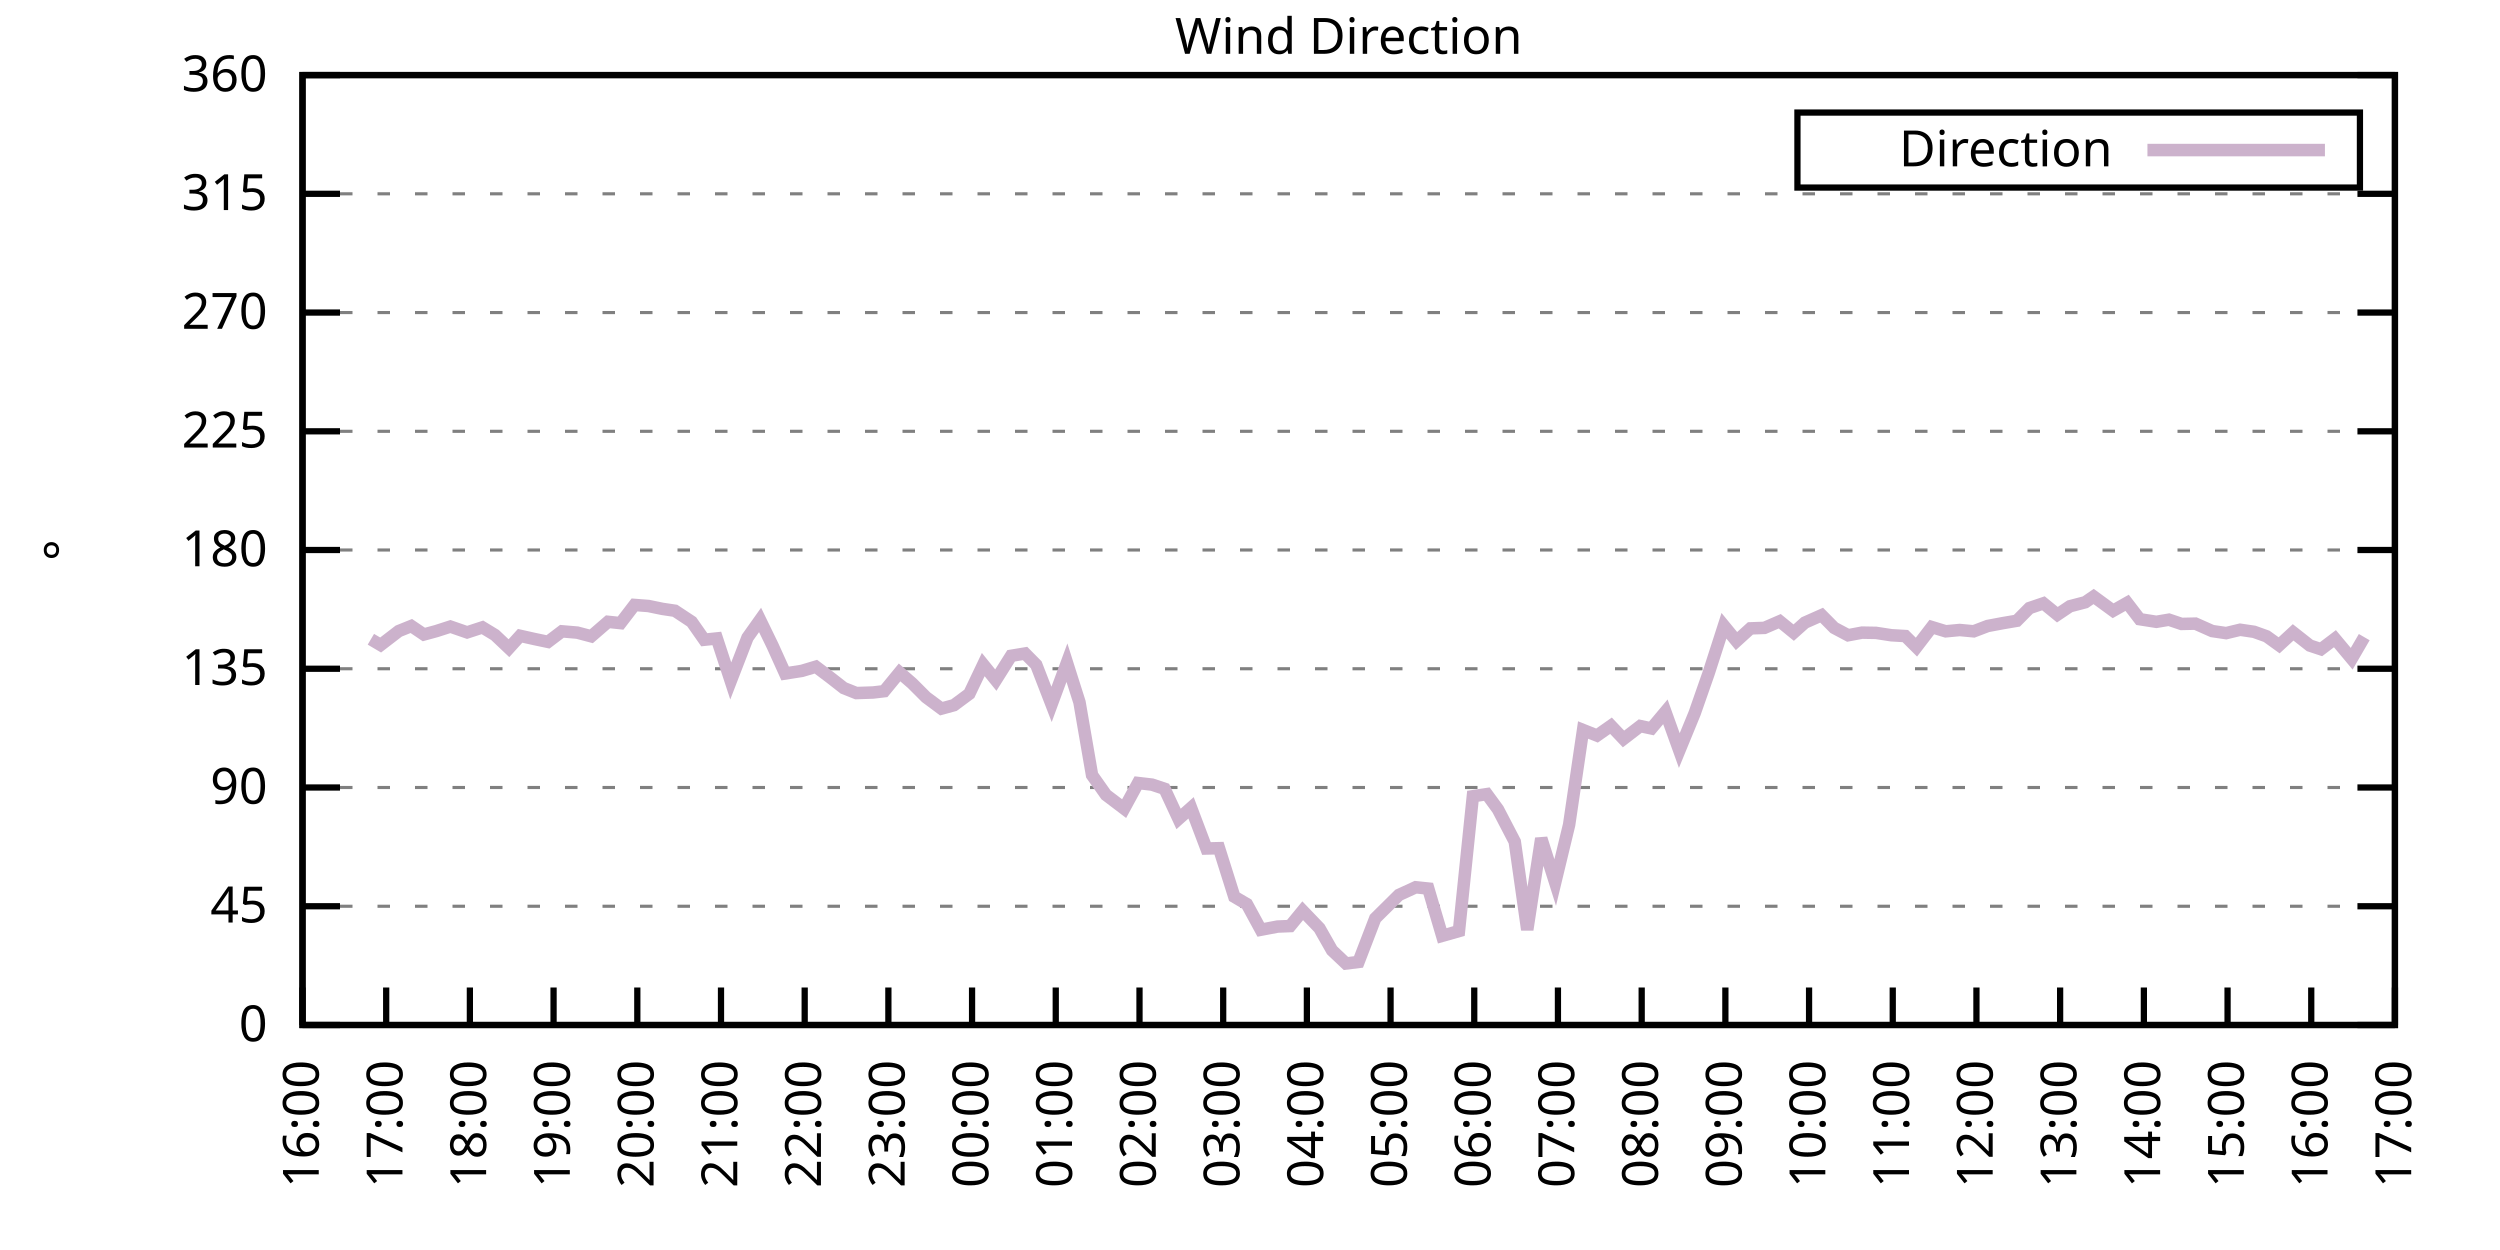
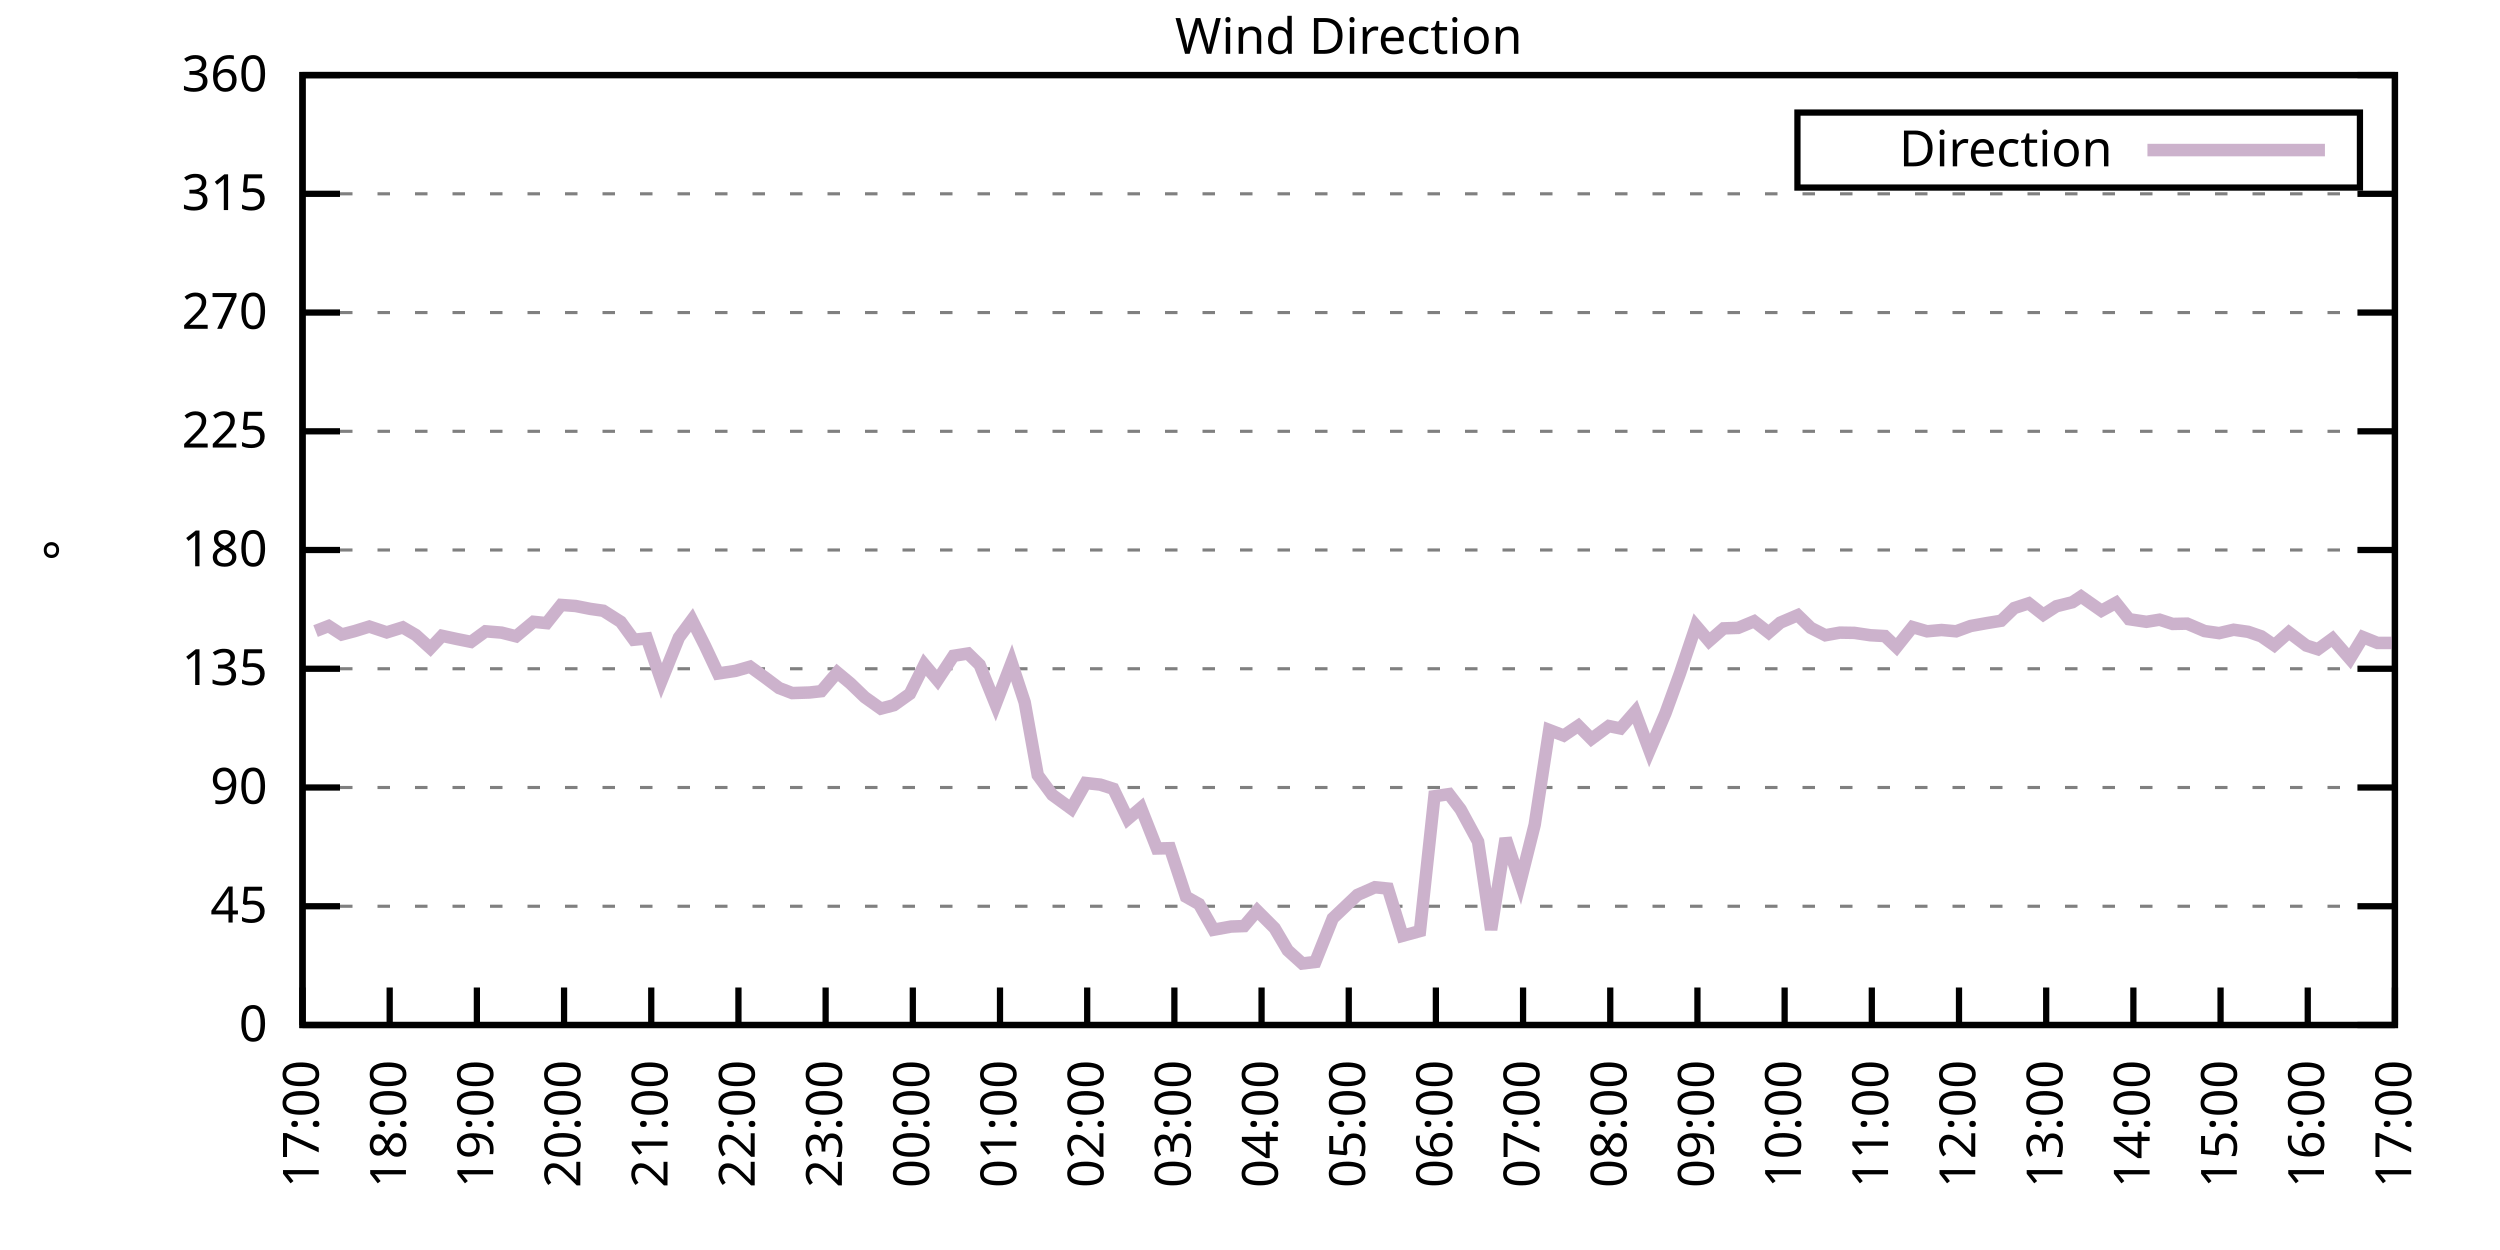
<svg xmlns="http://www.w3.org/2000/svg" xmlns:xlink="http://www.w3.org/1999/xlink" width="400" height="200" viewBox="0 0 400 200">
  <g id="gnuplot_canvas">
    <rect x="0" y="0" width="400" height="200" fill="none" />
    <defs>
      <circle id="gpDot" r="0.5" stroke-width="0.5" stroke="currentColor" />
      <path id="gpPt0" stroke-width="0.333" stroke="currentColor" d="M-1,0 h2 M0,-1 v2" />
      <path id="gpPt1" stroke-width="0.333" stroke="currentColor" d="M-1,-1 L1,1 M1,-1 L-1,1" />
      <path id="gpPt2" stroke-width="0.333" stroke="currentColor" d="M-1,0 L1,0 M0,-1 L0,1 M-1,-1 L1,1 M-1,1 L1,-1" />
      <rect id="gpPt3" stroke-width="0.333" stroke="currentColor" x="-1" y="-1" width="2" height="2" />
      <rect id="gpPt4" stroke-width="0.333" stroke="currentColor" fill="currentColor" x="-1" y="-1" width="2" height="2" />
      <circle id="gpPt5" stroke-width="0.333" stroke="currentColor" cx="0" cy="0" r="1" />
      <use xlink:href="#gpPt5" id="gpPt6" fill="currentColor" stroke="none" />
      <path id="gpPt7" stroke-width="0.333" stroke="currentColor" d="M0,-1.33 L-1.33,0.67 L1.33,0.67 z" />
      <use xlink:href="#gpPt7" id="gpPt8" fill="currentColor" stroke="none" />
      <use xlink:href="#gpPt7" id="gpPt9" stroke="currentColor" transform="rotate(180)" />
      <use xlink:href="#gpPt9" id="gpPt10" fill="currentColor" stroke="none" />
      <use xlink:href="#gpPt3" id="gpPt11" stroke="currentColor" transform="rotate(45)" />
      <use xlink:href="#gpPt11" id="gpPt12" fill="currentColor" stroke="none" />
      <path id="gpPt13" stroke-width="0.333" stroke="currentColor" d="M0,1.330 L1.265,0.411 L0.782,-1.067 L-0.782,-1.076 L-1.265,0.411 z" />
      <use xlink:href="#gpPt13" id="gpPt14" fill="currentColor" stroke="none" />
      <filter id="textbox" filterUnits="objectBoundingBox" x="0" y="0" height="1" width="1">
        <feFlood flood-color="white" flood-opacity="1" result="bgnd" />
        <feComposite in="SourceGraphic" in2="bgnd" operator="atop" />
      </filter>
      <filter id="greybox" filterUnits="objectBoundingBox" x="0" y="0" height="1" width="1">
        <feFlood flood-color="lightgrey" flood-opacity="1" result="grey" />
        <feComposite in="SourceGraphic" in2="grey" operator="atop" />
      </filter>
    </defs>
    <g fill="none" color="white" stroke="currentColor" stroke-width="1.00" stroke-linecap="butt" stroke-linejoin="miter">
</g>
    <g fill="none" color="black" stroke="currentColor" stroke-width="1.00" stroke-linecap="butt" stroke-linejoin="miter">
      <g stroke="none" shape-rendering="crispEdges">
        <polygon fill="rgb(255, 255, 255)" points="48.40,164.00 383.18,164.00 383.18,12.02 48.40,12.02 " />
      </g>
    </g>
    <g fill="none" color="black" stroke="currentColor" stroke-width="1.00" stroke-linecap="butt" stroke-linejoin="miter">
</g>
    <g fill="none" color="black" stroke="black" stroke-width="0.50" stroke-linecap="butt" stroke-linejoin="miter">
</g>
    <g fill="none" color="gray" stroke="currentColor" stroke-width="0.50" stroke-linecap="butt" stroke-linejoin="miter">
      <path stroke="gray" stroke-dasharray="2,4" class="gridline" d="M48.40,164.00 L383.19,164.00  " />
    </g>
    <g fill="none" color="gray" stroke="gray" stroke-width="1.00" stroke-linecap="butt" stroke-linejoin="miter">
</g>
    <g fill="none" color="black" stroke="currentColor" stroke-width="1.00" stroke-linecap="butt" stroke-linejoin="miter">
      <path stroke="black" d="M48.40,164.00 L54.40,164.00 M383.19,164.00 L377.19,164.00  " />
      <g transform="translate(42.80,166.60)" stroke="none" fill="black" font-family="Sans" font-size="8.00" text-anchor="end">
        <text>
          <tspan font-family="Sans"> 0</tspan>
        </text>
      </g>
    </g>
    <g fill="none" color="black" stroke="currentColor" stroke-width="1.00" stroke-linecap="butt" stroke-linejoin="miter">
</g>
    <g fill="none" color="black" stroke="black" stroke-width="0.50" stroke-linecap="butt" stroke-linejoin="miter">
</g>
    <g fill="none" color="gray" stroke="currentColor" stroke-width="0.50" stroke-linecap="butt" stroke-linejoin="miter">
      <path stroke="gray" stroke-dasharray="2,4" class="gridline" d="M48.40,145.00 L383.19,145.00  " />
    </g>
    <g fill="none" color="gray" stroke="gray" stroke-width="1.00" stroke-linecap="butt" stroke-linejoin="miter">
</g>
    <g fill="none" color="black" stroke="currentColor" stroke-width="1.00" stroke-linecap="butt" stroke-linejoin="miter">
      <path stroke="black" d="M48.40,145.00 L54.40,145.00 M383.19,145.00 L377.19,145.00  " />
      <g transform="translate(42.80,147.60)" stroke="none" fill="black" font-family="Sans" font-size="8.00" text-anchor="end">
        <text>
          <tspan font-family="Sans"> 45</tspan>
        </text>
      </g>
    </g>
    <g fill="none" color="black" stroke="currentColor" stroke-width="1.00" stroke-linecap="butt" stroke-linejoin="miter">
</g>
    <g fill="none" color="black" stroke="black" stroke-width="0.50" stroke-linecap="butt" stroke-linejoin="miter">
</g>
    <g fill="none" color="gray" stroke="currentColor" stroke-width="0.50" stroke-linecap="butt" stroke-linejoin="miter">
      <path stroke="gray" stroke-dasharray="2,4" class="gridline" d="M48.40,126.00 L383.19,126.00  " />
    </g>
    <g fill="none" color="gray" stroke="gray" stroke-width="1.00" stroke-linecap="butt" stroke-linejoin="miter">
</g>
    <g fill="none" color="black" stroke="currentColor" stroke-width="1.00" stroke-linecap="butt" stroke-linejoin="miter">
      <path stroke="black" d="M48.40,126.00 L54.40,126.00 M383.19,126.00 L377.19,126.00  " />
      <g transform="translate(42.80,128.60)" stroke="none" fill="black" font-family="Sans" font-size="8.00" text-anchor="end">
        <text>
          <tspan font-family="Sans"> 90</tspan>
        </text>
      </g>
    </g>
    <g fill="none" color="black" stroke="currentColor" stroke-width="1.00" stroke-linecap="butt" stroke-linejoin="miter">
</g>
    <g fill="none" color="black" stroke="black" stroke-width="0.50" stroke-linecap="butt" stroke-linejoin="miter">
</g>
    <g fill="none" color="gray" stroke="currentColor" stroke-width="0.50" stroke-linecap="butt" stroke-linejoin="miter">
      <path stroke="gray" stroke-dasharray="2,4" class="gridline" d="M48.40,107.00 L383.19,107.00  " />
    </g>
    <g fill="none" color="gray" stroke="gray" stroke-width="1.00" stroke-linecap="butt" stroke-linejoin="miter">
</g>
    <g fill="none" color="black" stroke="currentColor" stroke-width="1.00" stroke-linecap="butt" stroke-linejoin="miter">
      <path stroke="black" d="M48.40,107.00 L54.40,107.00 M383.19,107.00 L377.19,107.00  " />
      <g transform="translate(42.80,109.60)" stroke="none" fill="black" font-family="Sans" font-size="8.00" text-anchor="end">
        <text>
          <tspan font-family="Sans"> 135</tspan>
        </text>
      </g>
    </g>
    <g fill="none" color="black" stroke="currentColor" stroke-width="1.00" stroke-linecap="butt" stroke-linejoin="miter">
</g>
    <g fill="none" color="black" stroke="black" stroke-width="0.50" stroke-linecap="butt" stroke-linejoin="miter">
</g>
    <g fill="none" color="gray" stroke="currentColor" stroke-width="0.50" stroke-linecap="butt" stroke-linejoin="miter">
      <path stroke="gray" stroke-dasharray="2,4" class="gridline" d="M48.40,88.00 L383.19,88.00  " />
    </g>
    <g fill="none" color="gray" stroke="gray" stroke-width="1.00" stroke-linecap="butt" stroke-linejoin="miter">
</g>
    <g fill="none" color="black" stroke="currentColor" stroke-width="1.00" stroke-linecap="butt" stroke-linejoin="miter">
      <path stroke="black" d="M48.40,88.00 L54.40,88.00 M383.19,88.00 L377.19,88.00  " />
      <g transform="translate(42.80,90.60)" stroke="none" fill="black" font-family="Sans" font-size="8.00" text-anchor="end">
        <text>
          <tspan font-family="Sans"> 180</tspan>
        </text>
      </g>
    </g>
    <g fill="none" color="black" stroke="currentColor" stroke-width="1.00" stroke-linecap="butt" stroke-linejoin="miter">
</g>
    <g fill="none" color="black" stroke="black" stroke-width="0.50" stroke-linecap="butt" stroke-linejoin="miter">
</g>
    <g fill="none" color="gray" stroke="currentColor" stroke-width="0.50" stroke-linecap="butt" stroke-linejoin="miter">
      <path stroke="gray" stroke-dasharray="2,4" class="gridline" d="M48.40,69.01 L383.19,69.01  " />
    </g>
    <g fill="none" color="gray" stroke="gray" stroke-width="1.00" stroke-linecap="butt" stroke-linejoin="miter">
</g>
    <g fill="none" color="black" stroke="currentColor" stroke-width="1.00" stroke-linecap="butt" stroke-linejoin="miter">
      <path stroke="black" d="M48.40,69.01 L54.40,69.01 M383.19,69.01 L377.19,69.01  " />
      <g transform="translate(42.80,71.61)" stroke="none" fill="black" font-family="Sans" font-size="8.00" text-anchor="end">
        <text>
          <tspan font-family="Sans"> 225</tspan>
        </text>
      </g>
    </g>
    <g fill="none" color="black" stroke="currentColor" stroke-width="1.00" stroke-linecap="butt" stroke-linejoin="miter">
</g>
    <g fill="none" color="black" stroke="black" stroke-width="0.50" stroke-linecap="butt" stroke-linejoin="miter">
</g>
    <g fill="none" color="gray" stroke="currentColor" stroke-width="0.50" stroke-linecap="butt" stroke-linejoin="miter">
      <path stroke="gray" stroke-dasharray="2,4" class="gridline" d="M48.40,50.01 L383.19,50.01  " />
    </g>
    <g fill="none" color="gray" stroke="gray" stroke-width="1.00" stroke-linecap="butt" stroke-linejoin="miter">
</g>
    <g fill="none" color="black" stroke="currentColor" stroke-width="1.00" stroke-linecap="butt" stroke-linejoin="miter">
      <path stroke="black" d="M48.40,50.01 L54.40,50.01 M383.19,50.01 L377.19,50.01  " />
      <g transform="translate(42.80,52.61)" stroke="none" fill="black" font-family="Sans" font-size="8.00" text-anchor="end">
        <text>
          <tspan font-family="Sans"> 270</tspan>
        </text>
      </g>
    </g>
    <g fill="none" color="black" stroke="currentColor" stroke-width="1.00" stroke-linecap="butt" stroke-linejoin="miter">
</g>
    <g fill="none" color="black" stroke="black" stroke-width="0.50" stroke-linecap="butt" stroke-linejoin="miter">
</g>
    <g fill="none" color="gray" stroke="currentColor" stroke-width="0.50" stroke-linecap="butt" stroke-linejoin="miter">
      <path stroke="gray" stroke-dasharray="2,4" class="gridline" d="M48.40,31.01 L383.19,31.01  " />
    </g>
    <g fill="none" color="gray" stroke="gray" stroke-width="1.00" stroke-linecap="butt" stroke-linejoin="miter">
</g>
    <g fill="none" color="black" stroke="currentColor" stroke-width="1.00" stroke-linecap="butt" stroke-linejoin="miter">
      <path stroke="black" d="M48.40,31.01 L54.40,31.01 M383.19,31.01 L377.19,31.01  " />
      <g transform="translate(42.80,33.61)" stroke="none" fill="black" font-family="Sans" font-size="8.00" text-anchor="end">
        <text>
          <tspan font-family="Sans"> 315</tspan>
        </text>
      </g>
    </g>
    <g fill="none" color="black" stroke="currentColor" stroke-width="1.00" stroke-linecap="butt" stroke-linejoin="miter">
</g>
    <g fill="none" color="black" stroke="black" stroke-width="0.50" stroke-linecap="butt" stroke-linejoin="miter">
</g>
    <g fill="none" color="gray" stroke="currentColor" stroke-width="0.50" stroke-linecap="butt" stroke-linejoin="miter">
      <path stroke="gray" stroke-dasharray="2,4" class="gridline" d="M48.40,12.01 L383.19,12.01  " />
    </g>
    <g fill="none" color="gray" stroke="gray" stroke-width="1.00" stroke-linecap="butt" stroke-linejoin="miter">
</g>
    <g fill="none" color="black" stroke="currentColor" stroke-width="1.00" stroke-linecap="butt" stroke-linejoin="miter">
      <path stroke="black" d="M48.40,12.01 L54.40,12.01 M383.19,12.01 L377.19,12.01  " />
      <g transform="translate(42.80,14.61)" stroke="none" fill="black" font-family="Sans" font-size="8.00" text-anchor="end">
        <text>
          <tspan font-family="Sans"> 360</tspan>
        </text>
      </g>
    </g>
    <g fill="none" color="black" stroke="currentColor" stroke-width="1.00" stroke-linecap="butt" stroke-linejoin="miter">
      <path stroke="black" d="M48.40,164.00 L48.40,158.00  " />
      <g transform="translate(51.00,169.60) rotate(270.00)" stroke="none" fill="black" font-family="Sans" font-size="8.00" text-anchor="end">
        <text>
-           <tspan font-family="Sans">16:00</tspan>
-         </text>
-       </g>
-     </g>
-     <g fill="none" color="black" stroke="currentColor" stroke-width="1.00" stroke-linecap="butt" stroke-linejoin="miter">
-       <path stroke="black" d="M61.79,164.00 L61.79,158.00  " />
-       <g transform="translate(64.39,169.60) rotate(270.00)" stroke="none" fill="black" font-family="Sans" font-size="8.00" text-anchor="end">
-         <text>
          <tspan font-family="Sans">17:00</tspan>
        </text>
      </g>
    </g>
    <g fill="none" color="black" stroke="currentColor" stroke-width="1.00" stroke-linecap="butt" stroke-linejoin="miter">
-       <path stroke="black" d="M75.18,164.00 L75.18,158.00  " />
-       <g transform="translate(77.78,169.60) rotate(270.00)" stroke="none" fill="black" font-family="Sans" font-size="8.00" text-anchor="end">
+       <path stroke="black" d="M62.35,164.00 L62.35,158.00  " />
+       <g transform="translate(64.95,169.60) rotate(270.00)" stroke="none" fill="black" font-family="Sans" font-size="8.00" text-anchor="end">
        <text>
          <tspan font-family="Sans">18:00</tspan>
        </text>
      </g>
    </g>
    <g fill="none" color="black" stroke="currentColor" stroke-width="1.00" stroke-linecap="butt" stroke-linejoin="miter">
-       <path stroke="black" d="M88.57,164.00 L88.57,158.00  " />
-       <g transform="translate(91.17,169.60) rotate(270.00)" stroke="none" fill="black" font-family="Sans" font-size="8.00" text-anchor="end">
+       <path stroke="black" d="M76.30,164.00 L76.30,158.00  " />
+       <g transform="translate(78.90,169.60) rotate(270.00)" stroke="none" fill="black" font-family="Sans" font-size="8.00" text-anchor="end">
        <text>
          <tspan font-family="Sans">19:00</tspan>
        </text>
      </g>
    </g>
    <g fill="none" color="black" stroke="currentColor" stroke-width="1.00" stroke-linecap="butt" stroke-linejoin="miter">
-       <path stroke="black" d="M101.97,164.00 L101.97,158.00  " />
-       <g transform="translate(104.57,169.60) rotate(270.00)" stroke="none" fill="black" font-family="Sans" font-size="8.00" text-anchor="end">
+       <path stroke="black" d="M90.25,164.00 L90.25,158.00  " />
+       <g transform="translate(92.85,169.60) rotate(270.00)" stroke="none" fill="black" font-family="Sans" font-size="8.00" text-anchor="end">
        <text>
          <tspan font-family="Sans">20:00</tspan>
        </text>
      </g>
    </g>
    <g fill="none" color="black" stroke="currentColor" stroke-width="1.00" stroke-linecap="butt" stroke-linejoin="miter">
-       <path stroke="black" d="M115.36,164.00 L115.36,158.00  " />
-       <g transform="translate(117.96,169.60) rotate(270.00)" stroke="none" fill="black" font-family="Sans" font-size="8.00" text-anchor="end">
+       <path stroke="black" d="M104.20,164.00 L104.20,158.00  " />
+       <g transform="translate(106.80,169.60) rotate(270.00)" stroke="none" fill="black" font-family="Sans" font-size="8.00" text-anchor="end">
        <text>
          <tspan font-family="Sans">21:00</tspan>
        </text>
      </g>
    </g>
    <g fill="none" color="black" stroke="currentColor" stroke-width="1.00" stroke-linecap="butt" stroke-linejoin="miter">
-       <path stroke="black" d="M128.75,164.00 L128.75,158.00  " />
-       <g transform="translate(131.35,169.60) rotate(270.00)" stroke="none" fill="black" font-family="Sans" font-size="8.00" text-anchor="end">
+       <path stroke="black" d="M118.15,164.00 L118.15,158.00  " />
+       <g transform="translate(120.75,169.60) rotate(270.00)" stroke="none" fill="black" font-family="Sans" font-size="8.00" text-anchor="end">
        <text>
          <tspan font-family="Sans">22:00</tspan>
        </text>
      </g>
    </g>
    <g fill="none" color="black" stroke="currentColor" stroke-width="1.00" stroke-linecap="butt" stroke-linejoin="miter">
-       <path stroke="black" d="M142.14,164.00 L142.14,158.00  " />
-       <g transform="translate(144.74,169.60) rotate(270.00)" stroke="none" fill="black" font-family="Sans" font-size="8.00" text-anchor="end">
+       <path stroke="black" d="M132.10,164.00 L132.10,158.00  " />
+       <g transform="translate(134.70,169.60) rotate(270.00)" stroke="none" fill="black" font-family="Sans" font-size="8.00" text-anchor="end">
        <text>
          <tspan font-family="Sans">23:00</tspan>
        </text>
      </g>
    </g>
    <g fill="none" color="black" stroke="currentColor" stroke-width="1.00" stroke-linecap="butt" stroke-linejoin="miter">
-       <path stroke="black" d="M155.53,164.00 L155.53,158.00  " />
-       <g transform="translate(158.13,169.60) rotate(270.00)" stroke="none" fill="black" font-family="Sans" font-size="8.00" text-anchor="end">
+       <path stroke="black" d="M146.05,164.00 L146.05,158.00  " />
+       <g transform="translate(148.65,169.60) rotate(270.00)" stroke="none" fill="black" font-family="Sans" font-size="8.00" text-anchor="end">
        <text>
          <tspan font-family="Sans">00:00</tspan>
        </text>
      </g>
    </g>
    <g fill="none" color="black" stroke="currentColor" stroke-width="1.00" stroke-linecap="butt" stroke-linejoin="miter">
-       <path stroke="black" d="M168.92,164.00 L168.92,158.00  " />
-       <g transform="translate(171.52,169.60) rotate(270.00)" stroke="none" fill="black" font-family="Sans" font-size="8.00" text-anchor="end">
+       <path stroke="black" d="M160.00,164.00 L160.00,158.00  " />
+       <g transform="translate(162.60,169.60) rotate(270.00)" stroke="none" fill="black" font-family="Sans" font-size="8.00" text-anchor="end">
        <text>
          <tspan font-family="Sans">01:00</tspan>
        </text>
      </g>
    </g>
    <g fill="none" color="black" stroke="currentColor" stroke-width="1.00" stroke-linecap="butt" stroke-linejoin="miter">
-       <path stroke="black" d="M182.32,164.00 L182.32,158.00  " />
-       <g transform="translate(184.92,169.60) rotate(270.00)" stroke="none" fill="black" font-family="Sans" font-size="8.00" text-anchor="end">
+       <path stroke="black" d="M173.95,164.00 L173.95,158.00  " />
+       <g transform="translate(176.55,169.60) rotate(270.00)" stroke="none" fill="black" font-family="Sans" font-size="8.00" text-anchor="end">
        <text>
          <tspan font-family="Sans">02:00</tspan>
        </text>
      </g>
    </g>
    <g fill="none" color="black" stroke="currentColor" stroke-width="1.00" stroke-linecap="butt" stroke-linejoin="miter">
-       <path stroke="black" d="M195.71,164.00 L195.71,158.00  " />
-       <g transform="translate(198.31,169.60) rotate(270.00)" stroke="none" fill="black" font-family="Sans" font-size="8.00" text-anchor="end">
+       <path stroke="black" d="M187.90,164.00 L187.90,158.00  " />
+       <g transform="translate(190.50,169.60) rotate(270.00)" stroke="none" fill="black" font-family="Sans" font-size="8.00" text-anchor="end">
        <text>
          <tspan font-family="Sans">03:00</tspan>
        </text>
      </g>
    </g>
    <g fill="none" color="black" stroke="currentColor" stroke-width="1.00" stroke-linecap="butt" stroke-linejoin="miter">
-       <path stroke="black" d="M209.10,164.00 L209.10,158.00  " />
-       <g transform="translate(211.70,169.60) rotate(270.00)" stroke="none" fill="black" font-family="Sans" font-size="8.00" text-anchor="end">
+       <path stroke="black" d="M201.85,164.00 L201.85,158.00  " />
+       <g transform="translate(204.45,169.60) rotate(270.00)" stroke="none" fill="black" font-family="Sans" font-size="8.00" text-anchor="end">
        <text>
          <tspan font-family="Sans">04:00</tspan>
        </text>
      </g>
    </g>
    <g fill="none" color="black" stroke="currentColor" stroke-width="1.00" stroke-linecap="butt" stroke-linejoin="miter">
-       <path stroke="black" d="M222.49,164.00 L222.49,158.00  " />
-       <g transform="translate(225.09,169.60) rotate(270.00)" stroke="none" fill="black" font-family="Sans" font-size="8.00" text-anchor="end">
+       <path stroke="black" d="M215.80,164.00 L215.80,158.00  " />
+       <g transform="translate(218.40,169.60) rotate(270.00)" stroke="none" fill="black" font-family="Sans" font-size="8.00" text-anchor="end">
        <text>
          <tspan font-family="Sans">05:00</tspan>
        </text>
      </g>
    </g>
    <g fill="none" color="black" stroke="currentColor" stroke-width="1.00" stroke-linecap="butt" stroke-linejoin="miter">
-       <path stroke="black" d="M235.88,164.00 L235.88,158.00  " />
-       <g transform="translate(238.48,169.60) rotate(270.00)" stroke="none" fill="black" font-family="Sans" font-size="8.00" text-anchor="end">
+       <path stroke="black" d="M229.74,164.00 L229.74,158.00  " />
+       <g transform="translate(232.34,169.60) rotate(270.00)" stroke="none" fill="black" font-family="Sans" font-size="8.00" text-anchor="end">
        <text>
          <tspan font-family="Sans">06:00</tspan>
        </text>
      </g>
    </g>
    <g fill="none" color="black" stroke="currentColor" stroke-width="1.00" stroke-linecap="butt" stroke-linejoin="miter">
-       <path stroke="black" d="M249.27,164.00 L249.27,158.00  " />
-       <g transform="translate(251.87,169.60) rotate(270.00)" stroke="none" fill="black" font-family="Sans" font-size="8.00" text-anchor="end">
+       <path stroke="black" d="M243.69,164.00 L243.69,158.00  " />
+       <g transform="translate(246.29,169.60) rotate(270.00)" stroke="none" fill="black" font-family="Sans" font-size="8.00" text-anchor="end">
        <text>
          <tspan font-family="Sans">07:00</tspan>
        </text>
      </g>
    </g>
    <g fill="none" color="black" stroke="currentColor" stroke-width="1.00" stroke-linecap="butt" stroke-linejoin="miter">
-       <path stroke="black" d="M262.67,164.00 L262.67,158.00  " />
-       <g transform="translate(265.27,169.60) rotate(270.00)" stroke="none" fill="black" font-family="Sans" font-size="8.00" text-anchor="end">
+       <path stroke="black" d="M257.64,164.00 L257.64,158.00  " />
+       <g transform="translate(260.24,169.60) rotate(270.00)" stroke="none" fill="black" font-family="Sans" font-size="8.00" text-anchor="end">
        <text>
          <tspan font-family="Sans">08:00</tspan>
        </text>
      </g>
    </g>
    <g fill="none" color="black" stroke="currentColor" stroke-width="1.00" stroke-linecap="butt" stroke-linejoin="miter">
-       <path stroke="black" d="M276.06,164.00 L276.06,158.00  " />
-       <g transform="translate(278.66,169.60) rotate(270.00)" stroke="none" fill="black" font-family="Sans" font-size="8.00" text-anchor="end">
+       <path stroke="black" d="M271.59,164.00 L271.59,158.00  " />
+       <g transform="translate(274.19,169.60) rotate(270.00)" stroke="none" fill="black" font-family="Sans" font-size="8.00" text-anchor="end">
        <text>
          <tspan font-family="Sans">09:00</tspan>
        </text>
      </g>
    </g>
    <g fill="none" color="black" stroke="currentColor" stroke-width="1.00" stroke-linecap="butt" stroke-linejoin="miter">
-       <path stroke="black" d="M289.45,164.00 L289.45,158.00  " />
-       <g transform="translate(292.05,169.60) rotate(270.00)" stroke="none" fill="black" font-family="Sans" font-size="8.00" text-anchor="end">
+       <path stroke="black" d="M285.54,164.00 L285.54,158.00  " />
+       <g transform="translate(288.14,169.60) rotate(270.00)" stroke="none" fill="black" font-family="Sans" font-size="8.00" text-anchor="end">
        <text>
          <tspan font-family="Sans">10:00</tspan>
        </text>
      </g>
    </g>
    <g fill="none" color="black" stroke="currentColor" stroke-width="1.00" stroke-linecap="butt" stroke-linejoin="miter">
-       <path stroke="black" d="M302.84,164.00 L302.84,158.00  " />
-       <g transform="translate(305.44,169.60) rotate(270.00)" stroke="none" fill="black" font-family="Sans" font-size="8.00" text-anchor="end">
+       <path stroke="black" d="M299.49,164.00 L299.49,158.00  " />
+       <g transform="translate(302.09,169.60) rotate(270.00)" stroke="none" fill="black" font-family="Sans" font-size="8.00" text-anchor="end">
        <text>
          <tspan font-family="Sans">11:00</tspan>
        </text>
      </g>
    </g>
    <g fill="none" color="black" stroke="currentColor" stroke-width="1.00" stroke-linecap="butt" stroke-linejoin="miter">
-       <path stroke="black" d="M316.23,164.00 L316.23,158.00  " />
-       <g transform="translate(318.83,169.60) rotate(270.00)" stroke="none" fill="black" font-family="Sans" font-size="8.00" text-anchor="end">
+       <path stroke="black" d="M313.44,164.00 L313.44,158.00  " />
+       <g transform="translate(316.04,169.60) rotate(270.00)" stroke="none" fill="black" font-family="Sans" font-size="8.00" text-anchor="end">
        <text>
          <tspan font-family="Sans">12:00</tspan>
        </text>
      </g>
    </g>
    <g fill="none" color="black" stroke="currentColor" stroke-width="1.00" stroke-linecap="butt" stroke-linejoin="miter">
-       <path stroke="black" d="M329.62,164.00 L329.62,158.00  " />
-       <g transform="translate(332.22,169.60) rotate(270.00)" stroke="none" fill="black" font-family="Sans" font-size="8.00" text-anchor="end">
+       <path stroke="black" d="M327.39,164.00 L327.39,158.00  " />
+       <g transform="translate(329.99,169.60) rotate(270.00)" stroke="none" fill="black" font-family="Sans" font-size="8.00" text-anchor="end">
        <text>
          <tspan font-family="Sans">13:00</tspan>
        </text>
      </g>
    </g>
    <g fill="none" color="black" stroke="currentColor" stroke-width="1.00" stroke-linecap="butt" stroke-linejoin="miter">
-       <path stroke="black" d="M343.02,164.00 L343.02,158.00  " />
-       <g transform="translate(345.62,169.60) rotate(270.00)" stroke="none" fill="black" font-family="Sans" font-size="8.00" text-anchor="end">
+       <path stroke="black" d="M341.34,164.00 L341.34,158.00  " />
+       <g transform="translate(343.94,169.60) rotate(270.00)" stroke="none" fill="black" font-family="Sans" font-size="8.00" text-anchor="end">
        <text>
          <tspan font-family="Sans">14:00</tspan>
        </text>
      </g>
    </g>
    <g fill="none" color="black" stroke="currentColor" stroke-width="1.00" stroke-linecap="butt" stroke-linejoin="miter">
-       <path stroke="black" d="M356.41,164.00 L356.41,158.00  " />
-       <g transform="translate(359.01,169.60) rotate(270.00)" stroke="none" fill="black" font-family="Sans" font-size="8.00" text-anchor="end">
+       <path stroke="black" d="M355.29,164.00 L355.29,158.00  " />
+       <g transform="translate(357.89,169.60) rotate(270.00)" stroke="none" fill="black" font-family="Sans" font-size="8.00" text-anchor="end">
        <text>
          <tspan font-family="Sans">15:00</tspan>
        </text>
      </g>
    </g>
    <g fill="none" color="black" stroke="currentColor" stroke-width="1.00" stroke-linecap="butt" stroke-linejoin="miter">
-       <path stroke="black" d="M369.80,164.00 L369.80,158.00  " />
-       <g transform="translate(372.40,169.60) rotate(270.00)" stroke="none" fill="black" font-family="Sans" font-size="8.00" text-anchor="end">
+       <path stroke="black" d="M369.24,164.00 L369.24,158.00  " />
+       <g transform="translate(371.84,169.60) rotate(270.00)" stroke="none" fill="black" font-family="Sans" font-size="8.00" text-anchor="end">
        <text>
          <tspan font-family="Sans">16:00</tspan>
        </text>
      </g>
    </g>
    <g fill="none" color="black" stroke="currentColor" stroke-width="1.00" stroke-linecap="butt" stroke-linejoin="miter">
      <path stroke="black" d="M383.19,164.00 L383.19,158.00  " />
      <g transform="translate(385.79,169.60) rotate(270.00)" stroke="none" fill="black" font-family="Sans" font-size="8.00" text-anchor="end">
        <text>
          <tspan font-family="Sans">17:00</tspan>
        </text>
      </g>
    </g>
    <g fill="none" color="black" stroke="currentColor" stroke-width="1.00" stroke-linecap="butt" stroke-linejoin="miter">
</g>
    <g fill="none" color="black" stroke="currentColor" stroke-width="1.00" stroke-linecap="butt" stroke-linejoin="miter">
      <path stroke="black" d="M48.40,12.01 L48.40,164.00 L383.19,164.00 L383.19,12.01 L48.40,12.01 Z  " />
    </g>
    <g fill="none" color="black" stroke="currentColor" stroke-width="1.00" stroke-linecap="butt" stroke-linejoin="miter">
</g>
    <g fill="none" color="black" stroke="currentColor" stroke-width="1.00" stroke-linecap="butt" stroke-linejoin="miter">
      <path stroke="black" d="M287.59,30.01 L287.59,18.01 L377.59,18.01 L377.59,30.01 L287.59,30.01 Z  " />
    </g>
    <g id="Wind_direction_plot_1">
      <g fill="none" color="white" stroke="black" stroke-width="2.00" stroke-linecap="butt" stroke-linejoin="miter">
</g>
      <g fill="none" color="black" stroke="currentColor" stroke-width="2.00" stroke-linecap="butt" stroke-linejoin="miter">
        <g transform="translate(337.99,26.61)" stroke="none" fill="black" font-family="Sans" font-size="8.00" text-anchor="end">
          <text>
            <tspan font-family="Sans">Direction</tspan>
          </text>
        </g>
      </g>
      <g fill="none" color="black" stroke="currentColor" stroke-width="2.00" stroke-linecap="butt" stroke-linejoin="miter">
-         <path stroke="rgb(204, 178, 204)" d="M343.59,24.01 L371.99,24.01 M59.34,102.28 L60.90,103.20 L63.80,100.97 L65.81,100.16 L67.82,101.52 L69.83,100.97   L72.06,100.25 L74.74,101.18 L77.19,100.38 L79.20,101.60 L81.43,103.71 L83.22,101.73 L85.45,102.23 L87.68,102.70   L89.91,101.01 L92.37,101.22 L94.60,101.81 L97.28,99.49 L99.29,99.70 L101.52,96.79 L103.75,96.96 L105.98,97.42   L107.99,97.72 L110.67,99.49 L112.68,102.36 L114.69,102.15 L116.92,108.95 L119.60,102.02 L121.61,99.19 L123.62,103.33   L125.62,107.76 L128.30,107.34 L130.54,106.67 L132.77,108.35 L135.00,110.09 L137.01,110.89 L139.69,110.80 L141.47,110.59   L143.93,107.59 L145.94,109.33 L148.17,111.56 L150.62,113.38 L152.63,112.83 L155.09,111.01 L157.32,106.33 L159.33,108.82   L161.78,104.93 L164.01,104.56 L165.80,106.37 L168.25,112.70 L170.71,106.03 L172.72,112.37 L174.73,124.02 L176.96,127.18   L179.86,129.38 L182.09,125.28 L184.32,125.54 L186.33,126.21 L188.57,131.03 L190.57,129.25 L193.03,135.76 L195.04,135.71   L197.49,143.48 L199.50,144.66 L201.73,148.76 L204.41,148.25 L206.42,148.17 L208.43,145.72 L211.11,148.51 L213.12,152.05   L215.35,154.16 L217.36,153.91 L220.04,146.94 L223.83,143.19 L226.51,141.96 L228.52,142.17 L230.75,149.73 L233.43,148.97   L235.66,127.40 L237.89,127.06 L239.68,129.51 L242.36,134.66 L244.36,148.76 L246.60,134.15 L248.83,141.20 L251.06,131.96   L253.29,116.80 L255.52,117.69 L257.76,116.12 L259.76,118.23 L262.44,116.17 L264.23,116.55 L266.46,113.89 L268.69,120.09   L271.15,114.10 L273.38,107.72 L275.83,100.12 L277.84,102.57 L280.07,100.54 L282.31,100.46 L284.76,99.40 L286.99,101.22   L288.78,99.62 L291.46,98.43 L293.47,100.46 L295.70,101.64 L297.93,101.22 L300.16,101.26 L302.62,101.64 L304.85,101.77   L306.63,103.54 L309.09,100.33 L311.32,101.01 L313.55,100.80 L315.79,101.01 L318.02,100.16 L320.47,99.70 L322.70,99.32   L324.71,97.29 L326.95,96.53 L329.18,98.35 L331.19,97.00 L333.64,96.36 L334.98,95.44 L338.10,97.72 L340.34,96.45   L342.35,99.07 L345.02,99.49 L347.03,99.15 L349.04,99.83 L351.27,99.78 L353.95,100.97 L356.18,101.30 L358.42,100.76   L360.65,101.09 L362.66,101.81 L364.66,103.25 L366.90,101.18 L369.58,103.29 L371.36,103.88 L373.59,102.19 L376.27,105.40   L378.28,101.94  " />
+         <path stroke="rgb(204, 178, 204)" d="M343.59,24.01 L371.99,24.01 M50.49,100.97 L52.58,100.16 L54.68,101.52 L56.77,100.97 L59.09,100.25 L61.88,101.18   L64.44,100.38 L66.53,101.60 L68.86,103.71 L70.72,101.73 L73.04,102.23 L75.37,102.70 L77.69,101.01 L80.25,101.22   L82.58,101.81 L85.37,99.49 L87.46,99.70 L89.78,96.79 L92.11,96.96 L94.43,97.42 L96.53,97.72 L99.32,99.49   L101.41,102.36 L103.50,102.15 L105.83,108.95 L108.62,102.02 L110.71,99.19 L112.80,103.33 L114.89,107.76 L117.68,107.34   L120.01,106.67 L122.33,108.35 L124.66,110.09 L126.75,110.89 L129.54,110.80 L131.40,110.59 L133.96,107.59 L136.05,109.33   L138.37,111.56 L140.93,113.38 L143.02,112.83 L145.58,111.01 L147.91,106.33 L150.00,108.82 L152.56,104.93 L154.88,104.56   L156.74,106.37 L159.30,112.70 L161.86,106.03 L163.95,112.37 L166.04,124.02 L168.37,127.18 L171.39,129.38 L173.71,125.28   L176.04,125.54 L178.13,126.21 L180.46,131.03 L182.55,129.25 L185.11,135.76 L187.20,135.71 L189.76,143.48 L191.85,144.66   L194.17,148.76 L196.96,148.25 L199.06,148.17 L201.15,145.72 L203.94,148.51 L206.03,152.05 L208.36,154.16 L210.45,153.91   L213.24,146.94 L217.19,143.19 L219.98,141.96 L222.07,142.17 L224.40,149.73 L227.19,148.97 L229.51,127.40 L231.84,127.06   L233.70,129.51 L236.49,134.66 L238.58,148.76 L240.90,134.15 L243.23,141.20 L245.55,131.96 L247.88,116.80 L250.20,117.69   L252.53,116.12 L254.62,118.23 L257.41,116.17 L259.27,116.55 L261.60,113.89 L263.92,120.09 L266.48,114.10 L268.80,107.72   L271.36,100.12 L273.45,102.57 L275.78,100.54 L278.10,100.46 L280.66,99.40 L282.99,101.22 L284.85,99.62 L287.64,98.43   L289.73,100.46 L292.05,101.64 L294.38,101.22 L296.70,101.26 L299.26,101.64 L301.58,101.77 L303.44,103.54 L306.00,100.33   L308.33,101.01 L310.65,100.80 L312.98,101.01 L315.30,100.16 L317.86,99.70 L320.18,99.32 L322.28,97.29 L324.60,96.53   L326.93,98.35 L329.02,97.00 L331.58,96.36 L332.97,95.44 L336.23,97.72 L338.55,96.45 L340.64,99.07 L343.43,99.49   L345.53,99.15 L347.62,99.83 L349.94,99.78 L352.73,100.97 L355.06,101.30 L357.38,100.76 L359.71,101.09 L361.80,101.81   L363.89,103.25 L366.22,101.18 L369.01,103.29 L370.87,103.88 L373.19,102.19 L375.98,105.40 L378.08,101.94 L380.40,102.87   L382.73,102.87  " />
      </g>
    </g>
    <g fill="none" color="black" stroke="currentColor" stroke-width="2.00" stroke-linecap="butt" stroke-linejoin="miter">
</g>
    <g fill="none" color="black" stroke="black" stroke-width="1.00" stroke-linecap="butt" stroke-linejoin="miter">
</g>
    <g fill="none" color="black" stroke="currentColor" stroke-width="1.00" stroke-linecap="butt" stroke-linejoin="miter">
      <path stroke="black" d="M48.40,12.01 L48.40,164.00 L383.19,164.00 L383.19,12.01 L48.40,12.01 Z  " />
      <g transform="translate(12.80,88.01) rotate(270.00)" stroke="none" fill="black" font-family="Sans" font-size="8.00" text-anchor="middle">
        <text>
          <tspan font-family="Sans">°</tspan>
        </text>
      </g>
    </g>
    <g fill="none" color="black" stroke="currentColor" stroke-width="1.00" stroke-linecap="butt" stroke-linejoin="miter">
</g>
    <g fill="none" color="black" stroke="currentColor" stroke-width="1.00" stroke-linecap="butt" stroke-linejoin="miter">
      <g transform="translate(215.79,8.61)" stroke="none" fill="black" font-family="Sans" font-size="8.00" text-anchor="middle">
        <text>
          <tspan font-family="Sans">Wind Direction</tspan>
        </text>
      </g>
    </g>
    <g fill="none" color="black" stroke="currentColor" stroke-width="1.00" stroke-linecap="butt" stroke-linejoin="miter">
</g>
  </g>
</svg>
